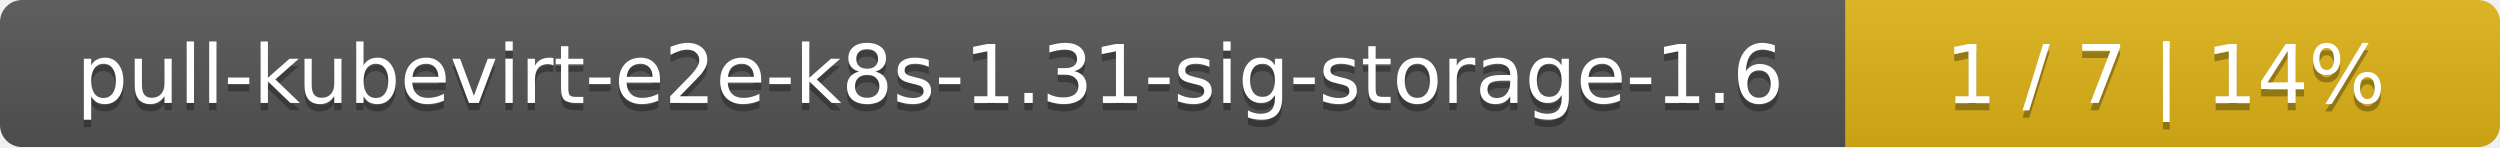
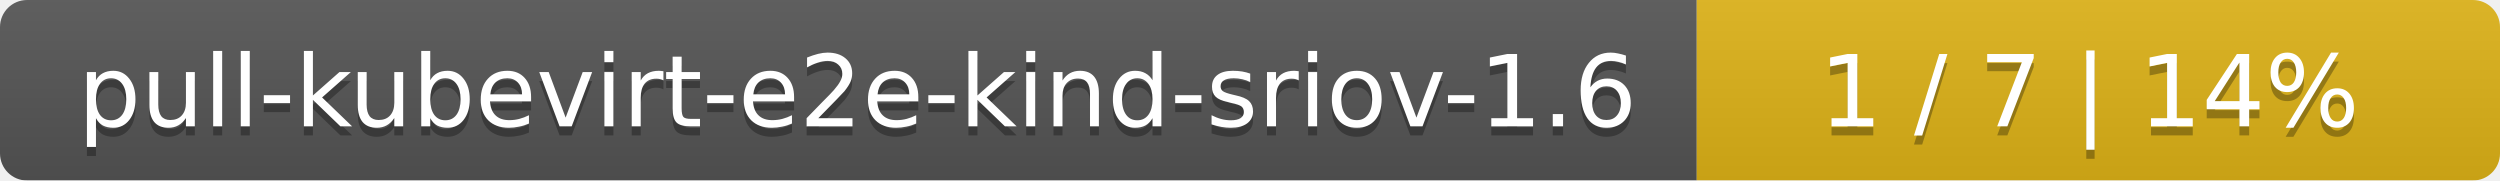
- <svg xmlns="http://www.w3.org/2000/svg" width="340" height="20">
+ <svg xmlns="http://www.w3.org/2000/svg" width="277" height="20">
  <linearGradient id="smooth" x2="0" y2="100%">
    <stop offset="0" stop-color="#bbb" stop-opacity=".1" />
    <stop offset="1" stop-opacity=".1" />
  </linearGradient>
  <mask id="round">
-     <rect width="340" height="20" rx="3" fill="#fff" />
+     <rect width="277" height="20" rx="3" fill="#fff" />
  </mask>
  <g mask="url(#round)">
-     <rect width="251" height="20" fill="#555" />
-     <rect x="251" width="89" height="20" fill="#dfb317" />
-     <rect width="340" height="20" fill="url(#smooth)" />
+     <rect width="188" height="20" fill="#555" />
+     <rect x="188" width="89" height="20" fill="#dfb317" />
+     <rect width="277" height="20" fill="url(#smooth)" />
  </g>
  <g fill="#fff" text-anchor="middle" font-family="DejaVu Sans,Verdana,Geneva,sans-serif" font-size="11">
-     <text x="126.5" y="15" fill="#010101" fill-opacity=".3">pull-kubevirt-e2e-k8s-1.31-sig-storage-1.6</text>
-     <text x="126.5" y="14">pull-kubevirt-e2e-k8s-1.31-sig-storage-1.6</text>
-     <text x="294.5" y="15" fill="#010101" fill-opacity=".3">1 / 7    |    14%</text>
-     <text x="294.5" y="14">1 / 7    |    14%</text>
+     <text x="95" y="15" fill="#010101" fill-opacity=".3">pull-kubevirt-e2e-kind-sriov-1.6</text>
+     <text x="95" y="14">pull-kubevirt-e2e-kind-sriov-1.6</text>
+     <text x="231.5" y="15" fill="#010101" fill-opacity=".3">1 / 7    |    14%</text>
+     <text x="231.5" y="14">1 / 7    |    14%</text>
  </g>
</svg>
